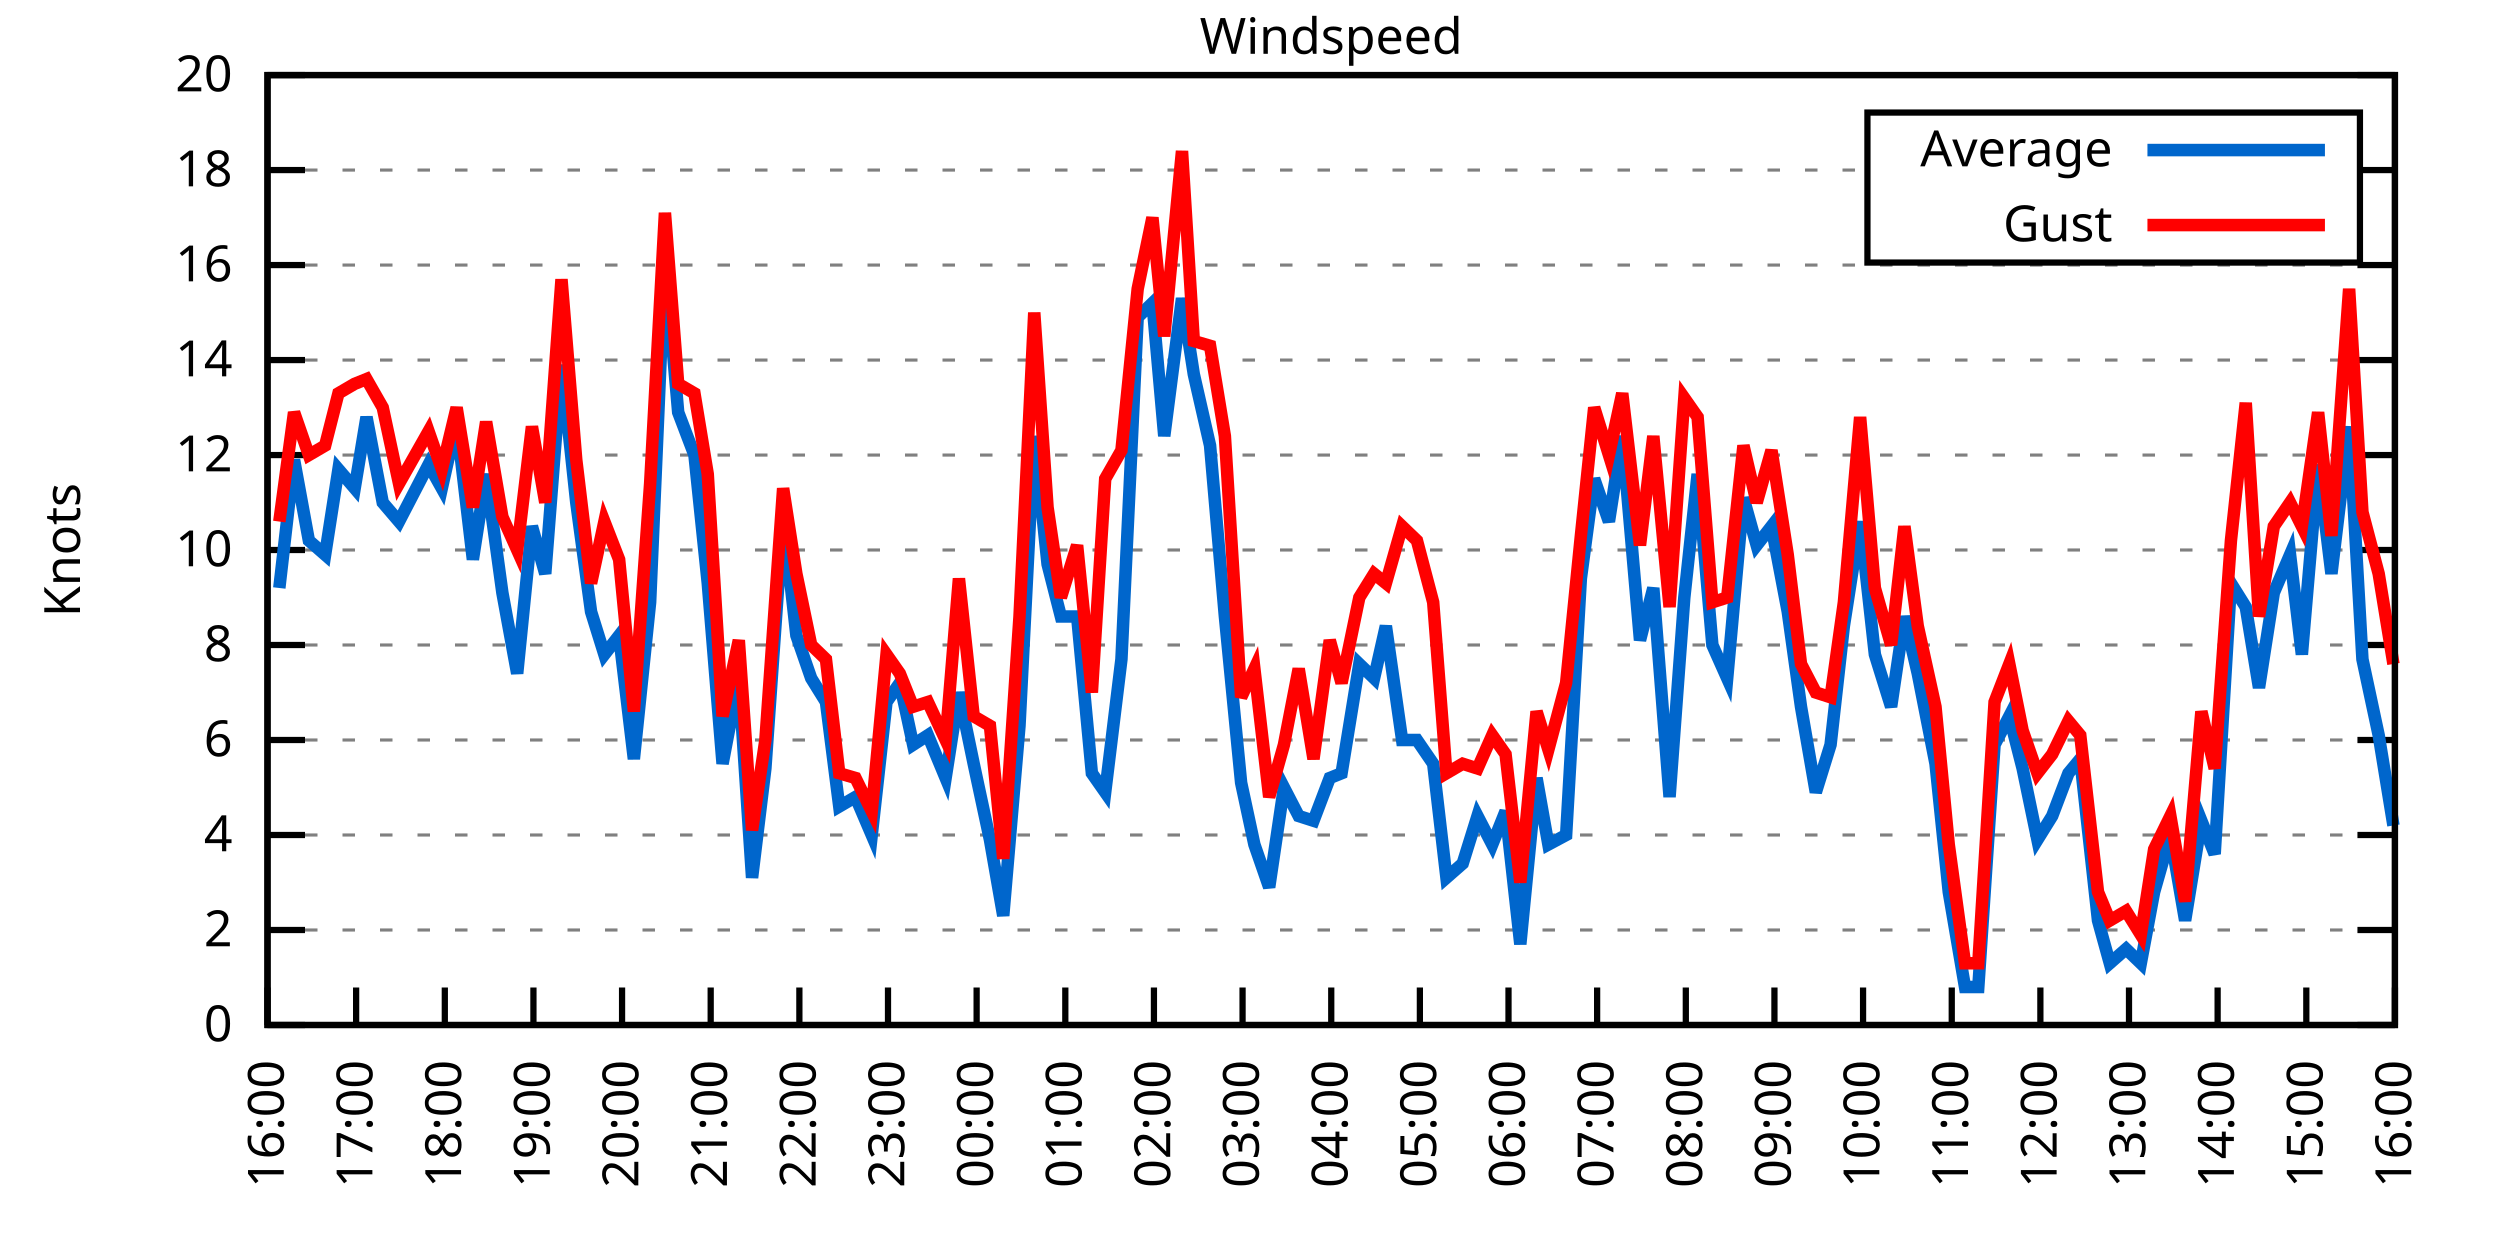
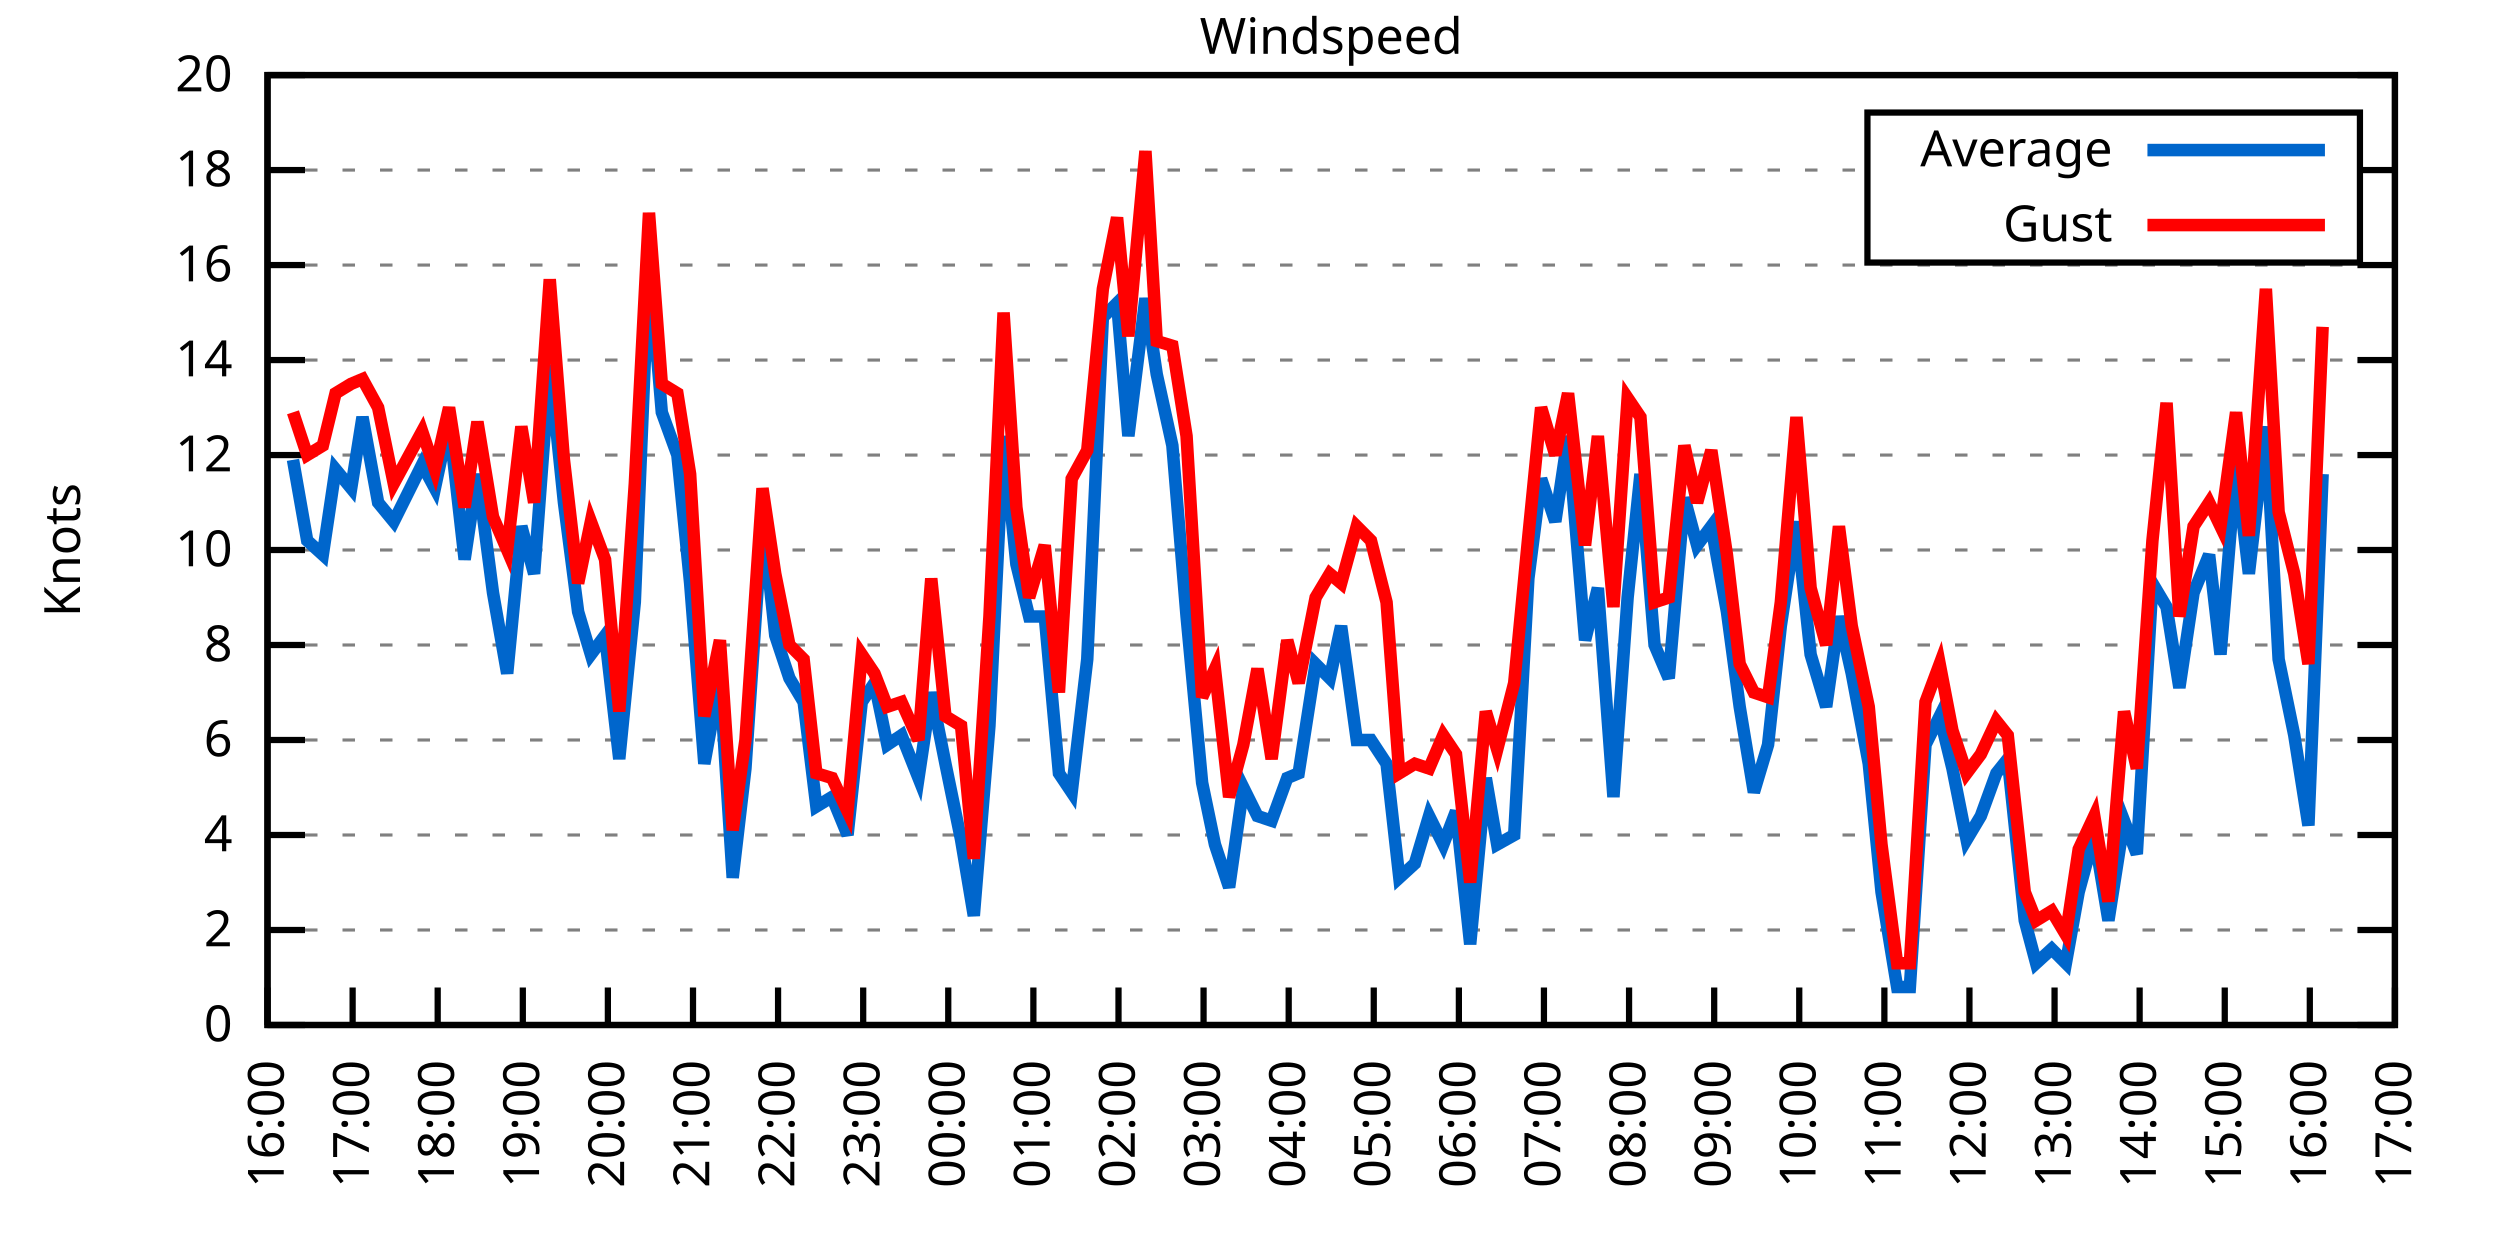
<svg xmlns="http://www.w3.org/2000/svg" xmlns:xlink="http://www.w3.org/1999/xlink" width="400" height="200" viewBox="0 0 400 200">
  <g id="gnuplot_canvas">
    <rect x="0" y="0" width="400" height="200" fill="none" />
    <defs>
      <circle id="gpDot" r="0.5" stroke-width="0.5" stroke="currentColor" />
      <path id="gpPt0" stroke-width="0.333" stroke="currentColor" d="M-1,0 h2 M0,-1 v2" />
      <path id="gpPt1" stroke-width="0.333" stroke="currentColor" d="M-1,-1 L1,1 M1,-1 L-1,1" />
      <path id="gpPt2" stroke-width="0.333" stroke="currentColor" d="M-1,0 L1,0 M0,-1 L0,1 M-1,-1 L1,1 M-1,1 L1,-1" />
      <rect id="gpPt3" stroke-width="0.333" stroke="currentColor" x="-1" y="-1" width="2" height="2" />
      <rect id="gpPt4" stroke-width="0.333" stroke="currentColor" fill="currentColor" x="-1" y="-1" width="2" height="2" />
      <circle id="gpPt5" stroke-width="0.333" stroke="currentColor" cx="0" cy="0" r="1" />
      <use xlink:href="#gpPt5" id="gpPt6" fill="currentColor" stroke="none" />
      <path id="gpPt7" stroke-width="0.333" stroke="currentColor" d="M0,-1.33 L-1.33,0.67 L1.33,0.67 z" />
      <use xlink:href="#gpPt7" id="gpPt8" fill="currentColor" stroke="none" />
      <use xlink:href="#gpPt7" id="gpPt9" stroke="currentColor" transform="rotate(180)" />
      <use xlink:href="#gpPt9" id="gpPt10" fill="currentColor" stroke="none" />
      <use xlink:href="#gpPt3" id="gpPt11" stroke="currentColor" transform="rotate(45)" />
      <use xlink:href="#gpPt11" id="gpPt12" fill="currentColor" stroke="none" />
      <path id="gpPt13" stroke-width="0.333" stroke="currentColor" d="M0,1.330 L1.265,0.411 L0.782,-1.067 L-0.782,-1.076 L-1.265,0.411 z" />
      <use xlink:href="#gpPt13" id="gpPt14" fill="currentColor" stroke="none" />
      <filter id="textbox" filterUnits="objectBoundingBox" x="0" y="0" height="1" width="1">
        <feFlood flood-color="white" flood-opacity="1" result="bgnd" />
        <feComposite in="SourceGraphic" in2="bgnd" operator="atop" />
      </filter>
      <filter id="greybox" filterUnits="objectBoundingBox" x="0" y="0" height="1" width="1">
        <feFlood flood-color="lightgrey" flood-opacity="1" result="grey" />
        <feComposite in="SourceGraphic" in2="grey" operator="atop" />
      </filter>
    </defs>
    <g fill="none" color="white" stroke="currentColor" stroke-width="1.00" stroke-linecap="butt" stroke-linejoin="miter">
</g>
    <g fill="none" color="black" stroke="currentColor" stroke-width="1.00" stroke-linecap="butt" stroke-linejoin="miter">
      <g stroke="none" shape-rendering="crispEdges">
        <polygon fill="rgb(255, 255, 255)" points="42.80,164.00 383.18,164.00 383.18,12.02 42.80,12.02 " />
      </g>
    </g>
    <g fill="none" color="black" stroke="currentColor" stroke-width="1.00" stroke-linecap="butt" stroke-linejoin="miter">
</g>
    <g fill="none" color="black" stroke="black" stroke-width="0.50" stroke-linecap="butt" stroke-linejoin="miter">
</g>
    <g fill="none" color="gray" stroke="currentColor" stroke-width="0.50" stroke-linecap="butt" stroke-linejoin="miter">
      <path stroke="gray" stroke-dasharray="2,4" class="gridline" d="M42.80,164.00 L383.19,164.00  " />
    </g>
    <g fill="none" color="gray" stroke="gray" stroke-width="1.00" stroke-linecap="butt" stroke-linejoin="miter">
</g>
    <g fill="none" color="black" stroke="currentColor" stroke-width="1.00" stroke-linecap="butt" stroke-linejoin="miter">
      <path stroke="black" d="M42.80,164.00 L48.80,164.00 M383.19,164.00 L377.19,164.00  " />
      <g transform="translate(37.20,166.60)" stroke="none" fill="black" font-family="Sans" font-size="8.00" text-anchor="end">
        <text>
          <tspan font-family="Sans"> 0</tspan>
        </text>
      </g>
    </g>
    <g fill="none" color="black" stroke="currentColor" stroke-width="1.00" stroke-linecap="butt" stroke-linejoin="miter">
</g>
    <g fill="none" color="black" stroke="black" stroke-width="0.50" stroke-linecap="butt" stroke-linejoin="miter">
</g>
    <g fill="none" color="gray" stroke="currentColor" stroke-width="0.50" stroke-linecap="butt" stroke-linejoin="miter">
      <path stroke="gray" stroke-dasharray="2,4" class="gridline" d="M42.80,148.80 L383.19,148.80  " />
    </g>
    <g fill="none" color="gray" stroke="gray" stroke-width="1.00" stroke-linecap="butt" stroke-linejoin="miter">
</g>
    <g fill="none" color="black" stroke="currentColor" stroke-width="1.00" stroke-linecap="butt" stroke-linejoin="miter">
      <path stroke="black" d="M42.80,148.80 L48.80,148.80 M383.19,148.80 L377.19,148.80  " />
      <g transform="translate(37.20,151.40)" stroke="none" fill="black" font-family="Sans" font-size="8.00" text-anchor="end">
        <text>
          <tspan font-family="Sans"> 2</tspan>
        </text>
      </g>
    </g>
    <g fill="none" color="black" stroke="currentColor" stroke-width="1.00" stroke-linecap="butt" stroke-linejoin="miter">
</g>
    <g fill="none" color="black" stroke="black" stroke-width="0.50" stroke-linecap="butt" stroke-linejoin="miter">
</g>
    <g fill="none" color="gray" stroke="currentColor" stroke-width="0.50" stroke-linecap="butt" stroke-linejoin="miter">
      <path stroke="gray" stroke-dasharray="2,4" class="gridline" d="M42.80,133.60 L383.19,133.60  " />
    </g>
    <g fill="none" color="gray" stroke="gray" stroke-width="1.00" stroke-linecap="butt" stroke-linejoin="miter">
</g>
    <g fill="none" color="black" stroke="currentColor" stroke-width="1.00" stroke-linecap="butt" stroke-linejoin="miter">
      <path stroke="black" d="M42.80,133.60 L48.80,133.60 M383.19,133.60 L377.19,133.60  " />
      <g transform="translate(37.20,136.20)" stroke="none" fill="black" font-family="Sans" font-size="8.00" text-anchor="end">
        <text>
          <tspan font-family="Sans"> 4</tspan>
        </text>
      </g>
    </g>
    <g fill="none" color="black" stroke="currentColor" stroke-width="1.00" stroke-linecap="butt" stroke-linejoin="miter">
</g>
    <g fill="none" color="black" stroke="black" stroke-width="0.50" stroke-linecap="butt" stroke-linejoin="miter">
</g>
    <g fill="none" color="gray" stroke="currentColor" stroke-width="0.50" stroke-linecap="butt" stroke-linejoin="miter">
      <path stroke="gray" stroke-dasharray="2,4" class="gridline" d="M42.80,118.40 L383.19,118.40  " />
    </g>
    <g fill="none" color="gray" stroke="gray" stroke-width="1.00" stroke-linecap="butt" stroke-linejoin="miter">
</g>
    <g fill="none" color="black" stroke="currentColor" stroke-width="1.00" stroke-linecap="butt" stroke-linejoin="miter">
      <path stroke="black" d="M42.80,118.40 L48.80,118.40 M383.19,118.40 L377.19,118.40  " />
      <g transform="translate(37.20,121.00)" stroke="none" fill="black" font-family="Sans" font-size="8.00" text-anchor="end">
        <text>
          <tspan font-family="Sans"> 6</tspan>
        </text>
      </g>
    </g>
    <g fill="none" color="black" stroke="currentColor" stroke-width="1.00" stroke-linecap="butt" stroke-linejoin="miter">
</g>
    <g fill="none" color="black" stroke="black" stroke-width="0.50" stroke-linecap="butt" stroke-linejoin="miter">
</g>
    <g fill="none" color="gray" stroke="currentColor" stroke-width="0.50" stroke-linecap="butt" stroke-linejoin="miter">
      <path stroke="gray" stroke-dasharray="2,4" class="gridline" d="M42.80,103.20 L383.19,103.20  " />
    </g>
    <g fill="none" color="gray" stroke="gray" stroke-width="1.00" stroke-linecap="butt" stroke-linejoin="miter">
</g>
    <g fill="none" color="black" stroke="currentColor" stroke-width="1.00" stroke-linecap="butt" stroke-linejoin="miter">
      <path stroke="black" d="M42.80,103.20 L48.80,103.20 M383.19,103.20 L377.19,103.20  " />
      <g transform="translate(37.20,105.80)" stroke="none" fill="black" font-family="Sans" font-size="8.00" text-anchor="end">
        <text>
          <tspan font-family="Sans"> 8</tspan>
        </text>
      </g>
    </g>
    <g fill="none" color="black" stroke="currentColor" stroke-width="1.00" stroke-linecap="butt" stroke-linejoin="miter">
</g>
    <g fill="none" color="black" stroke="black" stroke-width="0.50" stroke-linecap="butt" stroke-linejoin="miter">
</g>
    <g fill="none" color="gray" stroke="currentColor" stroke-width="0.50" stroke-linecap="butt" stroke-linejoin="miter">
      <path stroke="gray" stroke-dasharray="2,4" class="gridline" d="M42.80,88.00 L383.19,88.00  " />
    </g>
    <g fill="none" color="gray" stroke="gray" stroke-width="1.00" stroke-linecap="butt" stroke-linejoin="miter">
</g>
    <g fill="none" color="black" stroke="currentColor" stroke-width="1.00" stroke-linecap="butt" stroke-linejoin="miter">
      <path stroke="black" d="M42.80,88.00 L48.80,88.00 M383.19,88.00 L377.19,88.00  " />
      <g transform="translate(37.20,90.60)" stroke="none" fill="black" font-family="Sans" font-size="8.00" text-anchor="end">
        <text>
          <tspan font-family="Sans"> 10</tspan>
        </text>
      </g>
    </g>
    <g fill="none" color="black" stroke="currentColor" stroke-width="1.00" stroke-linecap="butt" stroke-linejoin="miter">
</g>
    <g fill="none" color="black" stroke="black" stroke-width="0.50" stroke-linecap="butt" stroke-linejoin="miter">
</g>
    <g fill="none" color="gray" stroke="currentColor" stroke-width="0.50" stroke-linecap="butt" stroke-linejoin="miter">
      <path stroke="gray" stroke-dasharray="2,4" class="gridline" d="M42.80,72.81 L383.19,72.81  " />
    </g>
    <g fill="none" color="gray" stroke="gray" stroke-width="1.00" stroke-linecap="butt" stroke-linejoin="miter">
</g>
    <g fill="none" color="black" stroke="currentColor" stroke-width="1.00" stroke-linecap="butt" stroke-linejoin="miter">
      <path stroke="black" d="M42.80,72.81 L48.80,72.81 M383.19,72.81 L377.19,72.81  " />
      <g transform="translate(37.20,75.41)" stroke="none" fill="black" font-family="Sans" font-size="8.00" text-anchor="end">
        <text>
          <tspan font-family="Sans"> 12</tspan>
        </text>
      </g>
    </g>
    <g fill="none" color="black" stroke="currentColor" stroke-width="1.00" stroke-linecap="butt" stroke-linejoin="miter">
</g>
    <g fill="none" color="black" stroke="black" stroke-width="0.50" stroke-linecap="butt" stroke-linejoin="miter">
</g>
    <g fill="none" color="gray" stroke="currentColor" stroke-width="0.50" stroke-linecap="butt" stroke-linejoin="miter">
      <path stroke="gray" stroke-dasharray="2,4" class="gridline" d="M42.80,57.61 L383.19,57.61  " />
    </g>
    <g fill="none" color="gray" stroke="gray" stroke-width="1.00" stroke-linecap="butt" stroke-linejoin="miter">
</g>
    <g fill="none" color="black" stroke="currentColor" stroke-width="1.00" stroke-linecap="butt" stroke-linejoin="miter">
      <path stroke="black" d="M42.80,57.61 L48.80,57.61 M383.19,57.61 L377.19,57.61  " />
      <g transform="translate(37.20,60.21)" stroke="none" fill="black" font-family="Sans" font-size="8.00" text-anchor="end">
        <text>
          <tspan font-family="Sans"> 14</tspan>
        </text>
      </g>
    </g>
    <g fill="none" color="black" stroke="currentColor" stroke-width="1.00" stroke-linecap="butt" stroke-linejoin="miter">
</g>
    <g fill="none" color="black" stroke="black" stroke-width="0.50" stroke-linecap="butt" stroke-linejoin="miter">
</g>
    <g fill="none" color="gray" stroke="currentColor" stroke-width="0.50" stroke-linecap="butt" stroke-linejoin="miter">
      <path stroke="gray" stroke-dasharray="2,4" class="gridline" d="M42.80,42.41 L383.19,42.41  " />
    </g>
    <g fill="none" color="gray" stroke="gray" stroke-width="1.00" stroke-linecap="butt" stroke-linejoin="miter">
</g>
    <g fill="none" color="black" stroke="currentColor" stroke-width="1.00" stroke-linecap="butt" stroke-linejoin="miter">
      <path stroke="black" d="M42.80,42.41 L48.80,42.41 M383.19,42.41 L377.19,42.41  " />
      <g transform="translate(37.20,45.01)" stroke="none" fill="black" font-family="Sans" font-size="8.00" text-anchor="end">
        <text>
          <tspan font-family="Sans"> 16</tspan>
        </text>
      </g>
    </g>
    <g fill="none" color="black" stroke="currentColor" stroke-width="1.00" stroke-linecap="butt" stroke-linejoin="miter">
</g>
    <g fill="none" color="black" stroke="black" stroke-width="0.50" stroke-linecap="butt" stroke-linejoin="miter">
</g>
    <g fill="none" color="gray" stroke="currentColor" stroke-width="0.50" stroke-linecap="butt" stroke-linejoin="miter">
      <path stroke="gray" stroke-dasharray="2,4" class="gridline" d="M42.80,27.21 L298.79,27.21 M377.59,27.21 L383.19,27.21  " />
    </g>
    <g fill="none" color="gray" stroke="gray" stroke-width="1.00" stroke-linecap="butt" stroke-linejoin="miter">
</g>
    <g fill="none" color="black" stroke="currentColor" stroke-width="1.00" stroke-linecap="butt" stroke-linejoin="miter">
      <path stroke="black" d="M42.80,27.21 L48.80,27.21 M383.19,27.21 L377.19,27.21  " />
      <g transform="translate(37.20,29.81)" stroke="none" fill="black" font-family="Sans" font-size="8.00" text-anchor="end">
        <text>
          <tspan font-family="Sans"> 18</tspan>
        </text>
      </g>
    </g>
    <g fill="none" color="black" stroke="currentColor" stroke-width="1.00" stroke-linecap="butt" stroke-linejoin="miter">
</g>
    <g fill="none" color="black" stroke="black" stroke-width="0.50" stroke-linecap="butt" stroke-linejoin="miter">
</g>
    <g fill="none" color="gray" stroke="currentColor" stroke-width="0.50" stroke-linecap="butt" stroke-linejoin="miter">
      <path stroke="gray" stroke-dasharray="2,4" class="gridline" d="M42.80,12.01 L383.19,12.01  " />
    </g>
    <g fill="none" color="gray" stroke="gray" stroke-width="1.00" stroke-linecap="butt" stroke-linejoin="miter">
</g>
    <g fill="none" color="black" stroke="currentColor" stroke-width="1.00" stroke-linecap="butt" stroke-linejoin="miter">
      <path stroke="black" d="M42.80,12.01 L48.80,12.01 M383.19,12.01 L377.19,12.01  " />
      <g transform="translate(37.20,14.61)" stroke="none" fill="black" font-family="Sans" font-size="8.00" text-anchor="end">
        <text>
          <tspan font-family="Sans"> 20</tspan>
        </text>
      </g>
    </g>
    <g fill="none" color="black" stroke="currentColor" stroke-width="1.00" stroke-linecap="butt" stroke-linejoin="miter">
      <path stroke="black" d="M42.80,164.00 L42.80,158.00  " />
      <g transform="translate(45.40,169.60) rotate(270.00)" stroke="none" fill="black" font-family="Sans" font-size="8.00" text-anchor="end">
        <text>
          <tspan font-family="Sans">16:00</tspan>
        </text>
      </g>
    </g>
    <g fill="none" color="black" stroke="currentColor" stroke-width="1.00" stroke-linecap="butt" stroke-linejoin="miter">
-       <path stroke="black" d="M56.98,164.00 L56.98,158.00  " />
-       <g transform="translate(59.58,169.60) rotate(270.00)" stroke="none" fill="black" font-family="Sans" font-size="8.00" text-anchor="end">
+       <path stroke="black" d="M56.42,164.00 L56.42,158.00  " />
+       <g transform="translate(59.02,169.60) rotate(270.00)" stroke="none" fill="black" font-family="Sans" font-size="8.00" text-anchor="end">
        <text>
          <tspan font-family="Sans">17:00</tspan>
        </text>
      </g>
    </g>
    <g fill="none" color="black" stroke="currentColor" stroke-width="1.00" stroke-linecap="butt" stroke-linejoin="miter">
-       <path stroke="black" d="M71.17,164.00 L71.17,158.00  " />
-       <g transform="translate(73.77,169.60) rotate(270.00)" stroke="none" fill="black" font-family="Sans" font-size="8.00" text-anchor="end">
+       <path stroke="black" d="M70.03,164.00 L70.03,158.00  " />
+       <g transform="translate(72.63,169.60) rotate(270.00)" stroke="none" fill="black" font-family="Sans" font-size="8.00" text-anchor="end">
        <text>
          <tspan font-family="Sans">18:00</tspan>
        </text>
      </g>
    </g>
    <g fill="none" color="black" stroke="currentColor" stroke-width="1.00" stroke-linecap="butt" stroke-linejoin="miter">
-       <path stroke="black" d="M85.35,164.00 L85.35,158.00  " />
-       <g transform="translate(87.95,169.60) rotate(270.00)" stroke="none" fill="black" font-family="Sans" font-size="8.00" text-anchor="end">
+       <path stroke="black" d="M83.65,164.00 L83.65,158.00  " />
+       <g transform="translate(86.25,169.60) rotate(270.00)" stroke="none" fill="black" font-family="Sans" font-size="8.00" text-anchor="end">
        <text>
          <tspan font-family="Sans">19:00</tspan>
        </text>
      </g>
    </g>
    <g fill="none" color="black" stroke="currentColor" stroke-width="1.00" stroke-linecap="butt" stroke-linejoin="miter">
-       <path stroke="black" d="M99.53,164.00 L99.53,158.00  " />
-       <g transform="translate(102.13,169.60) rotate(270.00)" stroke="none" fill="black" font-family="Sans" font-size="8.00" text-anchor="end">
+       <path stroke="black" d="M97.26,164.00 L97.26,158.00  " />
+       <g transform="translate(99.86,169.60) rotate(270.00)" stroke="none" fill="black" font-family="Sans" font-size="8.00" text-anchor="end">
        <text>
          <tspan font-family="Sans">20:00</tspan>
        </text>
      </g>
    </g>
    <g fill="none" color="black" stroke="currentColor" stroke-width="1.00" stroke-linecap="butt" stroke-linejoin="miter">
-       <path stroke="black" d="M113.71,164.00 L113.71,158.00  " />
-       <g transform="translate(116.31,169.60) rotate(270.00)" stroke="none" fill="black" font-family="Sans" font-size="8.00" text-anchor="end">
+       <path stroke="black" d="M110.88,164.00 L110.88,158.00  " />
+       <g transform="translate(113.48,169.60) rotate(270.00)" stroke="none" fill="black" font-family="Sans" font-size="8.00" text-anchor="end">
        <text>
          <tspan font-family="Sans">21:00</tspan>
        </text>
      </g>
    </g>
    <g fill="none" color="black" stroke="currentColor" stroke-width="1.00" stroke-linecap="butt" stroke-linejoin="miter">
-       <path stroke="black" d="M127.90,164.00 L127.90,158.00  " />
-       <g transform="translate(130.50,169.60) rotate(270.00)" stroke="none" fill="black" font-family="Sans" font-size="8.00" text-anchor="end">
+       <path stroke="black" d="M124.49,164.00 L124.49,158.00  " />
+       <g transform="translate(127.09,169.60) rotate(270.00)" stroke="none" fill="black" font-family="Sans" font-size="8.00" text-anchor="end">
        <text>
          <tspan font-family="Sans">22:00</tspan>
        </text>
      </g>
    </g>
    <g fill="none" color="black" stroke="currentColor" stroke-width="1.00" stroke-linecap="butt" stroke-linejoin="miter">
-       <path stroke="black" d="M142.08,164.00 L142.08,158.00  " />
-       <g transform="translate(144.68,169.60) rotate(270.00)" stroke="none" fill="black" font-family="Sans" font-size="8.00" text-anchor="end">
+       <path stroke="black" d="M138.11,164.00 L138.11,158.00  " />
+       <g transform="translate(140.71,169.60) rotate(270.00)" stroke="none" fill="black" font-family="Sans" font-size="8.00" text-anchor="end">
        <text>
          <tspan font-family="Sans">23:00</tspan>
        </text>
      </g>
    </g>
    <g fill="none" color="black" stroke="currentColor" stroke-width="1.00" stroke-linecap="butt" stroke-linejoin="miter">
-       <path stroke="black" d="M156.26,164.00 L156.26,158.00  " />
-       <g transform="translate(158.86,169.60) rotate(270.00)" stroke="none" fill="black" font-family="Sans" font-size="8.00" text-anchor="end">
+       <path stroke="black" d="M151.72,164.00 L151.72,158.00  " />
+       <g transform="translate(154.32,169.60) rotate(270.00)" stroke="none" fill="black" font-family="Sans" font-size="8.00" text-anchor="end">
        <text>
          <tspan font-family="Sans">00:00</tspan>
        </text>
      </g>
    </g>
    <g fill="none" color="black" stroke="currentColor" stroke-width="1.00" stroke-linecap="butt" stroke-linejoin="miter">
-       <path stroke="black" d="M170.45,164.00 L170.45,158.00  " />
-       <g transform="translate(173.05,169.60) rotate(270.00)" stroke="none" fill="black" font-family="Sans" font-size="8.00" text-anchor="end">
+       <path stroke="black" d="M165.34,164.00 L165.34,158.00  " />
+       <g transform="translate(167.94,169.60) rotate(270.00)" stroke="none" fill="black" font-family="Sans" font-size="8.00" text-anchor="end">
        <text>
          <tspan font-family="Sans">01:00</tspan>
        </text>
      </g>
    </g>
    <g fill="none" color="black" stroke="currentColor" stroke-width="1.00" stroke-linecap="butt" stroke-linejoin="miter">
-       <path stroke="black" d="M184.63,164.00 L184.63,158.00  " />
-       <g transform="translate(187.23,169.60) rotate(270.00)" stroke="none" fill="black" font-family="Sans" font-size="8.00" text-anchor="end">
+       <path stroke="black" d="M178.96,164.00 L178.96,158.00  " />
+       <g transform="translate(181.56,169.60) rotate(270.00)" stroke="none" fill="black" font-family="Sans" font-size="8.00" text-anchor="end">
        <text>
          <tspan font-family="Sans">02:00</tspan>
        </text>
      </g>
    </g>
    <g fill="none" color="black" stroke="currentColor" stroke-width="1.00" stroke-linecap="butt" stroke-linejoin="miter">
-       <path stroke="black" d="M198.81,164.00 L198.81,158.00  " />
-       <g transform="translate(201.41,169.60) rotate(270.00)" stroke="none" fill="black" font-family="Sans" font-size="8.00" text-anchor="end">
+       <path stroke="black" d="M192.57,164.00 L192.57,158.00  " />
+       <g transform="translate(195.17,169.60) rotate(270.00)" stroke="none" fill="black" font-family="Sans" font-size="8.00" text-anchor="end">
        <text>
          <tspan font-family="Sans">03:00</tspan>
        </text>
      </g>
    </g>
    <g fill="none" color="black" stroke="currentColor" stroke-width="1.00" stroke-linecap="butt" stroke-linejoin="miter">
-       <path stroke="black" d="M213.00,164.00 L213.00,158.00  " />
-       <g transform="translate(215.60,169.60) rotate(270.00)" stroke="none" fill="black" font-family="Sans" font-size="8.00" text-anchor="end">
+       <path stroke="black" d="M206.19,164.00 L206.19,158.00  " />
+       <g transform="translate(208.79,169.60) rotate(270.00)" stroke="none" fill="black" font-family="Sans" font-size="8.00" text-anchor="end">
        <text>
          <tspan font-family="Sans">04:00</tspan>
        </text>
      </g>
    </g>
    <g fill="none" color="black" stroke="currentColor" stroke-width="1.00" stroke-linecap="butt" stroke-linejoin="miter">
-       <path stroke="black" d="M227.18,164.00 L227.18,158.00  " />
-       <g transform="translate(229.78,169.60) rotate(270.00)" stroke="none" fill="black" font-family="Sans" font-size="8.00" text-anchor="end">
+       <path stroke="black" d="M219.80,164.00 L219.80,158.00  " />
+       <g transform="translate(222.40,169.60) rotate(270.00)" stroke="none" fill="black" font-family="Sans" font-size="8.00" text-anchor="end">
        <text>
          <tspan font-family="Sans">05:00</tspan>
        </text>
      </g>
    </g>
    <g fill="none" color="black" stroke="currentColor" stroke-width="1.00" stroke-linecap="butt" stroke-linejoin="miter">
-       <path stroke="black" d="M241.36,164.00 L241.36,158.00  " />
-       <g transform="translate(243.96,169.60) rotate(270.00)" stroke="none" fill="black" font-family="Sans" font-size="8.00" text-anchor="end">
+       <path stroke="black" d="M233.42,164.00 L233.42,158.00  " />
+       <g transform="translate(236.02,169.60) rotate(270.00)" stroke="none" fill="black" font-family="Sans" font-size="8.00" text-anchor="end">
        <text>
          <tspan font-family="Sans">06:00</tspan>
        </text>
      </g>
    </g>
    <g fill="none" color="black" stroke="currentColor" stroke-width="1.00" stroke-linecap="butt" stroke-linejoin="miter">
-       <path stroke="black" d="M255.54,164.00 L255.54,158.00  " />
-       <g transform="translate(258.14,169.60) rotate(270.00)" stroke="none" fill="black" font-family="Sans" font-size="8.00" text-anchor="end">
+       <path stroke="black" d="M247.03,164.00 L247.03,158.00  " />
+       <g transform="translate(249.63,169.60) rotate(270.00)" stroke="none" fill="black" font-family="Sans" font-size="8.00" text-anchor="end">
        <text>
          <tspan font-family="Sans">07:00</tspan>
        </text>
      </g>
    </g>
    <g fill="none" color="black" stroke="currentColor" stroke-width="1.00" stroke-linecap="butt" stroke-linejoin="miter">
-       <path stroke="black" d="M269.73,164.00 L269.73,158.00  " />
-       <g transform="translate(272.33,169.60) rotate(270.00)" stroke="none" fill="black" font-family="Sans" font-size="8.00" text-anchor="end">
+       <path stroke="black" d="M260.65,164.00 L260.65,158.00  " />
+       <g transform="translate(263.25,169.60) rotate(270.00)" stroke="none" fill="black" font-family="Sans" font-size="8.00" text-anchor="end">
        <text>
          <tspan font-family="Sans">08:00</tspan>
        </text>
      </g>
    </g>
    <g fill="none" color="black" stroke="currentColor" stroke-width="1.00" stroke-linecap="butt" stroke-linejoin="miter">
-       <path stroke="black" d="M283.91,164.00 L283.91,158.00  " />
-       <g transform="translate(286.51,169.60) rotate(270.00)" stroke="none" fill="black" font-family="Sans" font-size="8.00" text-anchor="end">
+       <path stroke="black" d="M274.27,164.00 L274.27,158.00  " />
+       <g transform="translate(276.87,169.60) rotate(270.00)" stroke="none" fill="black" font-family="Sans" font-size="8.00" text-anchor="end">
        <text>
          <tspan font-family="Sans">09:00</tspan>
        </text>
      </g>
    </g>
    <g fill="none" color="black" stroke="currentColor" stroke-width="1.00" stroke-linecap="butt" stroke-linejoin="miter">
-       <path stroke="black" d="M298.09,164.00 L298.09,158.00  " />
-       <g transform="translate(300.69,169.60) rotate(270.00)" stroke="none" fill="black" font-family="Sans" font-size="8.00" text-anchor="end">
+       <path stroke="black" d="M287.88,164.00 L287.88,158.00  " />
+       <g transform="translate(290.48,169.60) rotate(270.00)" stroke="none" fill="black" font-family="Sans" font-size="8.00" text-anchor="end">
        <text>
          <tspan font-family="Sans">10:00</tspan>
        </text>
      </g>
    </g>
    <g fill="none" color="black" stroke="currentColor" stroke-width="1.00" stroke-linecap="butt" stroke-linejoin="miter">
-       <path stroke="black" d="M312.28,164.00 L312.28,158.00  " />
-       <g transform="translate(314.88,169.60) rotate(270.00)" stroke="none" fill="black" font-family="Sans" font-size="8.00" text-anchor="end">
+       <path stroke="black" d="M301.50,164.00 L301.50,158.00  " />
+       <g transform="translate(304.10,169.60) rotate(270.00)" stroke="none" fill="black" font-family="Sans" font-size="8.00" text-anchor="end">
        <text>
          <tspan font-family="Sans">11:00</tspan>
        </text>
      </g>
    </g>
    <g fill="none" color="black" stroke="currentColor" stroke-width="1.00" stroke-linecap="butt" stroke-linejoin="miter">
-       <path stroke="black" d="M326.46,164.00 L326.46,158.00  " />
-       <g transform="translate(329.06,169.60) rotate(270.00)" stroke="none" fill="black" font-family="Sans" font-size="8.00" text-anchor="end">
+       <path stroke="black" d="M315.11,164.00 L315.11,158.00  " />
+       <g transform="translate(317.71,169.60) rotate(270.00)" stroke="none" fill="black" font-family="Sans" font-size="8.00" text-anchor="end">
        <text>
          <tspan font-family="Sans">12:00</tspan>
        </text>
      </g>
    </g>
    <g fill="none" color="black" stroke="currentColor" stroke-width="1.00" stroke-linecap="butt" stroke-linejoin="miter">
-       <path stroke="black" d="M340.64,164.00 L340.64,158.00  " />
-       <g transform="translate(343.24,169.60) rotate(270.00)" stroke="none" fill="black" font-family="Sans" font-size="8.00" text-anchor="end">
+       <path stroke="black" d="M328.73,164.00 L328.73,158.00  " />
+       <g transform="translate(331.33,169.60) rotate(270.00)" stroke="none" fill="black" font-family="Sans" font-size="8.00" text-anchor="end">
        <text>
          <tspan font-family="Sans">13:00</tspan>
        </text>
      </g>
    </g>
    <g fill="none" color="black" stroke="currentColor" stroke-width="1.00" stroke-linecap="butt" stroke-linejoin="miter">
-       <path stroke="black" d="M354.82,164.00 L354.82,158.00  " />
-       <g transform="translate(357.42,169.60) rotate(270.00)" stroke="none" fill="black" font-family="Sans" font-size="8.00" text-anchor="end">
+       <path stroke="black" d="M342.34,164.00 L342.34,158.00  " />
+       <g transform="translate(344.94,169.60) rotate(270.00)" stroke="none" fill="black" font-family="Sans" font-size="8.00" text-anchor="end">
        <text>
          <tspan font-family="Sans">14:00</tspan>
        </text>
      </g>
    </g>
    <g fill="none" color="black" stroke="currentColor" stroke-width="1.00" stroke-linecap="butt" stroke-linejoin="miter">
-       <path stroke="black" d="M369.01,164.00 L369.01,158.00  " />
-       <g transform="translate(371.61,169.60) rotate(270.00)" stroke="none" fill="black" font-family="Sans" font-size="8.00" text-anchor="end">
+       <path stroke="black" d="M355.96,164.00 L355.96,158.00  " />
+       <g transform="translate(358.56,169.60) rotate(270.00)" stroke="none" fill="black" font-family="Sans" font-size="8.00" text-anchor="end">
        <text>
          <tspan font-family="Sans">15:00</tspan>
+         </text>
+       </g>
+     </g>
+     <g fill="none" color="black" stroke="currentColor" stroke-width="1.00" stroke-linecap="butt" stroke-linejoin="miter">
+       <path stroke="black" d="M369.57,164.00 L369.57,158.00  " />
+       <g transform="translate(372.17,169.60) rotate(270.00)" stroke="none" fill="black" font-family="Sans" font-size="8.00" text-anchor="end">
+         <text>
+           <tspan font-family="Sans">16:00</tspan>
        </text>
      </g>
    </g>
    <g fill="none" color="black" stroke="currentColor" stroke-width="1.00" stroke-linecap="butt" stroke-linejoin="miter">
      <path stroke="black" d="M383.19,164.00 L383.19,158.00  " />
      <g transform="translate(385.79,169.60) rotate(270.00)" stroke="none" fill="black" font-family="Sans" font-size="8.00" text-anchor="end">
        <text>
-           <tspan font-family="Sans">16:00</tspan>
+           <tspan font-family="Sans">17:00</tspan>
        </text>
      </g>
    </g>
    <g fill="none" color="black" stroke="currentColor" stroke-width="1.00" stroke-linecap="butt" stroke-linejoin="miter">
</g>
    <g fill="none" color="black" stroke="currentColor" stroke-width="1.00" stroke-linecap="butt" stroke-linejoin="miter">
      <path stroke="black" d="M42.80,12.01 L42.80,164.00 L383.19,164.00 L383.19,12.01 L42.80,12.01 Z  " />
    </g>
    <g fill="none" color="black" stroke="currentColor" stroke-width="1.00" stroke-linecap="butt" stroke-linejoin="miter">
</g>
    <g fill="none" color="black" stroke="currentColor" stroke-width="1.00" stroke-linecap="butt" stroke-linejoin="miter">
      <path stroke="black" d="M298.79,42.01 L298.79,18.01 L377.59,18.01 L377.59,42.01 L298.79,42.01 Z  " />
    </g>
    <g id="Windspeed_plot_1">
      <g fill="none" color="white" stroke="black" stroke-width="2.00" stroke-linecap="butt" stroke-linejoin="miter">
</g>
      <g fill="none" color="black" stroke="currentColor" stroke-width="2.00" stroke-linecap="butt" stroke-linejoin="miter">
        <g transform="translate(337.99,26.61)" stroke="none" fill="black" font-family="Sans" font-size="8.00" text-anchor="end">
          <text>
            <tspan font-family="Sans">Average</tspan>
          </text>
        </g>
      </g>
      <g fill="none" color="black" stroke="currentColor" stroke-width="2.00" stroke-linecap="butt" stroke-linejoin="miter">
-         <path stroke="rgb(  0, 102, 204)" d="M343.59,24.01 L371.99,24.01 M44.69,94.08 L47.05,73.57 L49.42,86.49 L52.02,88.76 L54.15,75.09 L56.75,78.13   L58.64,66.73 L61.24,80.41 L63.84,83.45 L68.57,74.33 L70.69,78.13 L73.06,67.49 L75.66,89.52 L77.78,75.85   L80.38,94.84 L82.75,107.76 L85.11,84.21 L87.24,91.80 L89.84,58.37 L92.20,80.41 L94.57,97.88 L96.70,104.72   L99.06,101.68 L101.42,121.44 L104.02,96.36 L106.39,41.65 L108.51,65.97 L111.11,72.81 L113.24,93.32 L115.61,122.20   L118.21,108.52 L120.33,140.44 L122.46,122.96 L125.30,82.69 L127.42,101.68 L129.79,108.52 L132.15,112.32 L134.28,129.04   L136.88,127.52 L139.48,133.60 L141.84,112.32 L143.97,109.28 L146.10,119.16 L148.46,117.64 L151.30,124.48 L153.43,110.80   L155.79,122.20 L158.39,134.36 L160.52,146.52 L163.12,116.12 L165.48,69.77 L167.61,90.28 L169.74,98.64 L172.34,98.64   L174.70,123.72 L176.83,126.76 L179.43,105.48 L182.03,50.77 L184.39,48.49 L186.28,69.77 L189.12,47.73 L191.01,59.89   L193.61,71.29 L195.98,98.64 L198.58,125.24 L200.70,135.12 L203.07,141.96 L205.43,126.00 L207.79,130.56 L210.16,131.32   L212.76,124.48 L214.65,123.72 L217.49,106.24 L219.85,108.52 L221.74,100.16 L224.34,118.40 L226.71,118.40 L229.31,122.20   L231.43,140.44 L234.03,138.16 L236.40,130.56 L238.76,135.12 L240.89,129.80 L243.25,151.08 L245.85,124.48 L247.74,135.12   L250.58,133.60 L252.94,92.56 L255.07,76.61 L257.43,83.45 L259.56,69.77 L262.40,102.44 L264.53,94.08 L267.13,127.52   L269.49,95.60 L271.62,75.85 L273.98,103.20 L276.35,108.52 L278.95,79.65 L281.07,87.25 L283.44,84.21 L286.04,97.88   L288.16,113.08 L290.53,126.76 L292.89,119.16 L295.02,100.16 L297.62,83.45 L299.98,104.72 L302.58,113.08 L304.71,98.64   L306.84,107.76 L309.68,122.20 L311.80,142.72 L314.40,157.92 L316.53,157.92 L319.13,119.16 L321.49,114.60 L323.62,122.96   L325.99,134.36 L328.35,130.56 L330.95,123.72 L332.84,121.44 L335.68,147.28 L337.57,154.12 L340.17,151.84 L342.53,154.12   L344.66,142.72 L347.26,133.60 L349.62,147.28 L352.22,131.32 L354.35,136.64 L356.95,93.32 L359.32,97.12 L361.44,110.04   L363.81,94.84 L366.41,88.76 L368.30,104.72 L370.90,74.33 L373.03,91.80 L375.86,68.25 L377.99,105.48 L380.59,117.64   L382.95,132.08  " />
+         <path stroke="rgb(  0, 102, 204)" d="M343.59,24.01 L371.99,24.01 M46.88,73.57 L49.15,86.49 L51.65,88.76 L53.69,75.09 L56.19,78.13 L58.00,66.73   L60.50,80.41 L63.00,83.45 L67.54,74.33 L69.58,78.13 L71.85,67.49 L74.34,89.52 L76.39,75.85 L78.88,94.84   L81.15,107.76 L83.42,84.21 L85.46,91.80 L87.96,58.37 L90.23,80.41 L92.50,97.88 L94.54,104.72 L96.81,101.68   L99.08,121.44 L101.57,96.36 L103.84,41.65 L105.89,65.97 L108.38,72.81 L110.42,93.32 L112.69,122.20 L115.19,108.52   L117.23,140.44 L119.27,122.96 L122.00,82.69 L124.04,101.68 L126.31,108.52 L128.58,112.32 L130.62,129.04 L133.12,127.52   L135.61,133.60 L137.88,112.32 L139.92,109.28 L141.97,119.16 L144.24,117.64 L146.96,124.48 L149.00,110.80 L151.27,122.20   L153.77,134.36 L155.81,146.52 L158.31,116.12 L160.57,69.77 L162.62,90.28 L164.66,98.64 L167.16,98.64 L169.43,123.72   L171.47,126.76 L173.96,105.48 L176.46,50.77 L178.73,48.49 L180.54,69.77 L183.27,47.73 L185.08,59.89 L187.58,71.29   L189.85,98.64 L192.34,125.24 L194.39,135.12 L196.66,141.96 L198.93,126.00 L201.19,130.56 L203.46,131.32 L205.96,124.48   L207.78,123.72 L210.50,106.24 L212.77,108.52 L214.58,100.16 L217.08,118.40 L219.35,118.40 L221.85,122.20 L223.89,140.44   L226.38,138.16 L228.65,130.56 L230.92,135.12 L232.96,129.80 L235.23,151.08 L237.73,124.48 L239.55,135.12 L242.27,133.60   L244.54,92.56 L246.58,76.61 L248.85,83.45 L250.89,69.77 L253.61,102.44 L255.66,94.08 L258.15,127.52 L260.42,95.60   L262.47,75.85 L264.73,103.20 L267.00,108.52 L269.50,79.65 L271.54,87.25 L273.81,84.21 L276.31,97.88 L278.35,113.08   L280.62,126.76 L282.89,119.16 L284.93,100.16 L287.43,83.45 L289.70,104.72 L292.19,113.08 L294.23,98.64 L296.28,107.76   L299.00,122.20 L301.04,142.72 L303.54,157.92 L305.58,157.92 L308.08,119.16 L310.35,114.60 L312.39,122.96 L314.66,134.36   L316.93,130.56 L319.42,123.72 L321.24,121.44 L323.96,147.28 L325.78,154.12 L328.27,151.84 L330.54,154.12 L332.59,142.72   L335.08,133.60 L337.35,147.28 L339.85,131.32 L341.89,136.64 L344.39,93.32 L346.65,97.12 L348.70,110.04 L350.97,94.84   L353.46,88.76 L355.28,104.72 L357.77,74.33 L359.82,91.80 L362.54,68.25 L364.58,105.48 L367.08,117.64 L369.35,132.08   L371.62,75.85  " />
      </g>
    </g>
    <g id="Windspeed_plot_2">
      <g fill="none" color="black" stroke="currentColor" stroke-width="2.00" stroke-linecap="butt" stroke-linejoin="miter">
        <g transform="translate(337.99,38.61)" stroke="none" fill="black" font-family="Sans" font-size="8.00" text-anchor="end">
          <text>
            <tspan font-family="Sans">Gust</tspan>
          </text>
        </g>
      </g>
      <g fill="none" color="black" stroke="currentColor" stroke-width="2.00" stroke-linecap="butt" stroke-linejoin="miter">
-         <path stroke="rgb(255,   0,   0)" d="M343.59,36.01 L371.99,36.01 M44.69,83.45 L47.05,65.97 L49.42,72.81 L52.02,71.29 L54.15,62.93 L56.75,61.41   L58.64,60.65 L61.24,65.21 L63.84,77.37 L68.57,69.01 L70.69,75.09 L73.06,65.21 L75.66,81.17 L77.78,67.49   L80.38,82.69 L82.75,88.00 L85.11,68.25 L87.24,80.41 L89.84,44.69 L92.20,73.57 L94.57,93.32 L96.70,83.45   L99.06,89.52 L101.42,113.84 L104.02,77.37 L106.39,34.05 L108.51,61.41 L111.11,62.93 L113.24,75.85 L115.61,114.60   L118.21,102.44 L120.33,132.84 L122.46,118.40 L125.30,78.13 L127.42,91.80 L129.79,103.20 L132.15,105.48 L134.28,123.72   L136.88,124.48 L139.48,129.80 L141.84,104.72 L143.97,107.76 L146.10,113.08 L148.46,112.32 L151.30,118.40 L153.43,92.56   L155.79,114.60 L158.39,116.12 L160.52,137.40 L163.12,98.64 L165.48,50.01 L167.61,81.17 L169.74,95.60 L172.34,87.25   L174.70,110.80 L176.83,76.61 L179.43,72.05 L182.03,46.21 L184.39,34.81 L186.28,53.81 L189.12,24.17 L191.01,54.57   L193.61,55.33 L195.98,69.77 L198.58,111.56 L200.70,107.00 L203.07,127.52 L205.43,119.16 L207.79,107.00 L210.16,121.44   L212.76,102.44 L214.65,109.28 L217.49,95.60 L219.85,91.80 L221.74,93.32 L224.34,84.21 L226.71,86.49 L229.31,96.36   L231.43,123.72 L234.03,122.20 L236.40,122.96 L238.76,117.64 L240.89,120.68 L243.25,141.20 L245.85,113.84 L247.74,119.92   L250.58,109.28 L252.94,85.73 L255.07,65.21 L257.43,72.81 L259.56,62.93 L262.40,87.25 L264.53,69.77 L267.13,97.12   L269.49,63.69 L271.62,66.73 L273.98,96.36 L276.35,95.60 L278.95,71.29 L281.07,80.41 L283.44,72.05 L286.04,88.76   L288.16,106.24 L290.53,110.80 L292.89,111.56 L295.02,96.36 L297.62,66.73 L299.98,94.08 L302.58,103.20 L304.71,84.21   L306.84,100.16 L309.68,113.08 L311.80,135.12 L314.40,154.12 L316.53,154.12 L319.13,112.32 L321.49,106.24 L323.62,116.88   L325.99,123.72 L328.35,120.68 L330.95,115.36 L332.84,117.64 L335.68,142.72 L337.57,147.28 L340.17,145.76 L342.53,149.56   L344.66,135.88 L347.26,130.56 L349.62,144.24 L352.22,113.84 L354.35,122.96 L356.95,86.49 L359.32,64.45 L361.44,98.64   L363.81,84.21 L366.41,80.41 L368.30,84.21 L370.90,65.97 L373.03,85.73 L375.86,46.21 L377.99,81.93 L380.59,91.80   L382.95,106.24  " />
+         <path stroke="rgb(255,   0,   0)" d="M343.59,36.01 L371.99,36.01 M46.88,65.97 L49.15,72.81 L51.65,71.29 L53.69,62.93 L56.19,61.41 L58.00,60.65   L60.50,65.21 L63.00,77.37 L67.54,69.01 L69.58,75.09 L71.85,65.21 L74.34,81.17 L76.39,67.49 L78.88,82.69   L81.15,88.00 L83.42,68.25 L85.46,80.41 L87.96,44.69 L90.23,73.57 L92.50,93.32 L94.54,83.45 L96.81,89.52   L99.08,113.84 L101.57,77.37 L103.84,34.05 L105.89,61.41 L108.38,62.93 L110.42,75.85 L112.69,114.60 L115.19,102.44   L117.23,132.84 L119.27,118.40 L122.00,78.13 L124.04,91.80 L126.31,103.20 L128.58,105.48 L130.62,123.72 L133.12,124.48   L135.61,129.80 L137.88,104.72 L139.92,107.76 L141.97,113.08 L144.24,112.32 L146.96,118.40 L149.00,92.56 L151.27,114.60   L153.77,116.12 L155.81,137.40 L158.31,98.64 L160.57,50.01 L162.62,81.17 L164.66,95.60 L167.16,87.25 L169.43,110.80   L171.47,76.61 L173.96,72.05 L176.46,46.21 L178.73,34.81 L180.54,53.81 L183.27,24.17 L185.08,54.57 L187.58,55.33   L189.85,69.77 L192.34,111.56 L194.39,107.00 L196.66,127.52 L198.93,119.16 L201.19,107.00 L203.46,121.44 L205.96,102.44   L207.78,109.28 L210.50,95.60 L212.77,91.80 L214.58,93.32 L217.08,84.21 L219.35,86.49 L221.85,96.36 L223.89,123.72   L226.38,122.20 L228.65,122.96 L230.92,117.64 L232.96,120.68 L235.23,141.20 L237.73,113.84 L239.55,119.92 L242.27,109.28   L244.54,85.73 L246.58,65.21 L248.85,72.81 L250.89,62.93 L253.61,87.25 L255.66,69.77 L258.15,97.12 L260.42,63.69   L262.47,66.73 L264.73,96.36 L267.00,95.60 L269.50,71.29 L271.54,80.41 L273.81,72.05 L276.31,88.76 L278.35,106.24   L280.62,110.80 L282.89,111.56 L284.93,96.36 L287.43,66.73 L289.70,94.08 L292.19,103.20 L294.23,84.21 L296.28,100.16   L299.00,113.08 L301.04,135.12 L303.54,154.12 L305.58,154.12 L308.08,112.32 L310.35,106.24 L312.39,116.88 L314.66,123.72   L316.93,120.68 L319.42,115.36 L321.24,117.64 L323.96,142.72 L325.78,147.28 L328.27,145.76 L330.54,149.56 L332.59,135.88   L335.08,130.56 L337.35,144.24 L339.85,113.84 L341.89,122.96 L344.39,86.49 L346.65,64.45 L348.70,98.64 L350.97,84.21   L353.46,80.41 L355.28,84.21 L357.77,65.97 L359.82,85.73 L362.54,46.21 L364.58,81.93 L367.08,91.80 L369.35,106.24   L371.62,52.29  " />
      </g>
    </g>
    <g fill="none" color="black" stroke="currentColor" stroke-width="2.00" stroke-linecap="butt" stroke-linejoin="miter">
</g>
    <g fill="none" color="black" stroke="black" stroke-width="1.00" stroke-linecap="butt" stroke-linejoin="miter">
</g>
    <g fill="none" color="black" stroke="currentColor" stroke-width="1.00" stroke-linecap="butt" stroke-linejoin="miter">
      <path stroke="black" d="M42.80,12.01 L42.80,164.00 L383.19,164.00 L383.19,12.01 L42.80,12.01 Z  " />
      <g transform="translate(12.80,88.01) rotate(270.00)" stroke="none" fill="black" font-family="Sans" font-size="8.00" text-anchor="middle">
        <text>
          <tspan font-family="Sans">Knots</tspan>
        </text>
      </g>
    </g>
    <g fill="none" color="black" stroke="currentColor" stroke-width="1.00" stroke-linecap="butt" stroke-linejoin="miter">
</g>
    <g fill="none" color="black" stroke="currentColor" stroke-width="1.00" stroke-linecap="butt" stroke-linejoin="miter">
      <g transform="translate(212.99,8.61)" stroke="none" fill="black" font-family="Sans" font-size="8.00" text-anchor="middle">
        <text>
          <tspan font-family="Sans">Windspeed</tspan>
        </text>
      </g>
    </g>
    <g fill="none" color="black" stroke="currentColor" stroke-width="1.00" stroke-linecap="butt" stroke-linejoin="miter">
</g>
  </g>
</svg>
